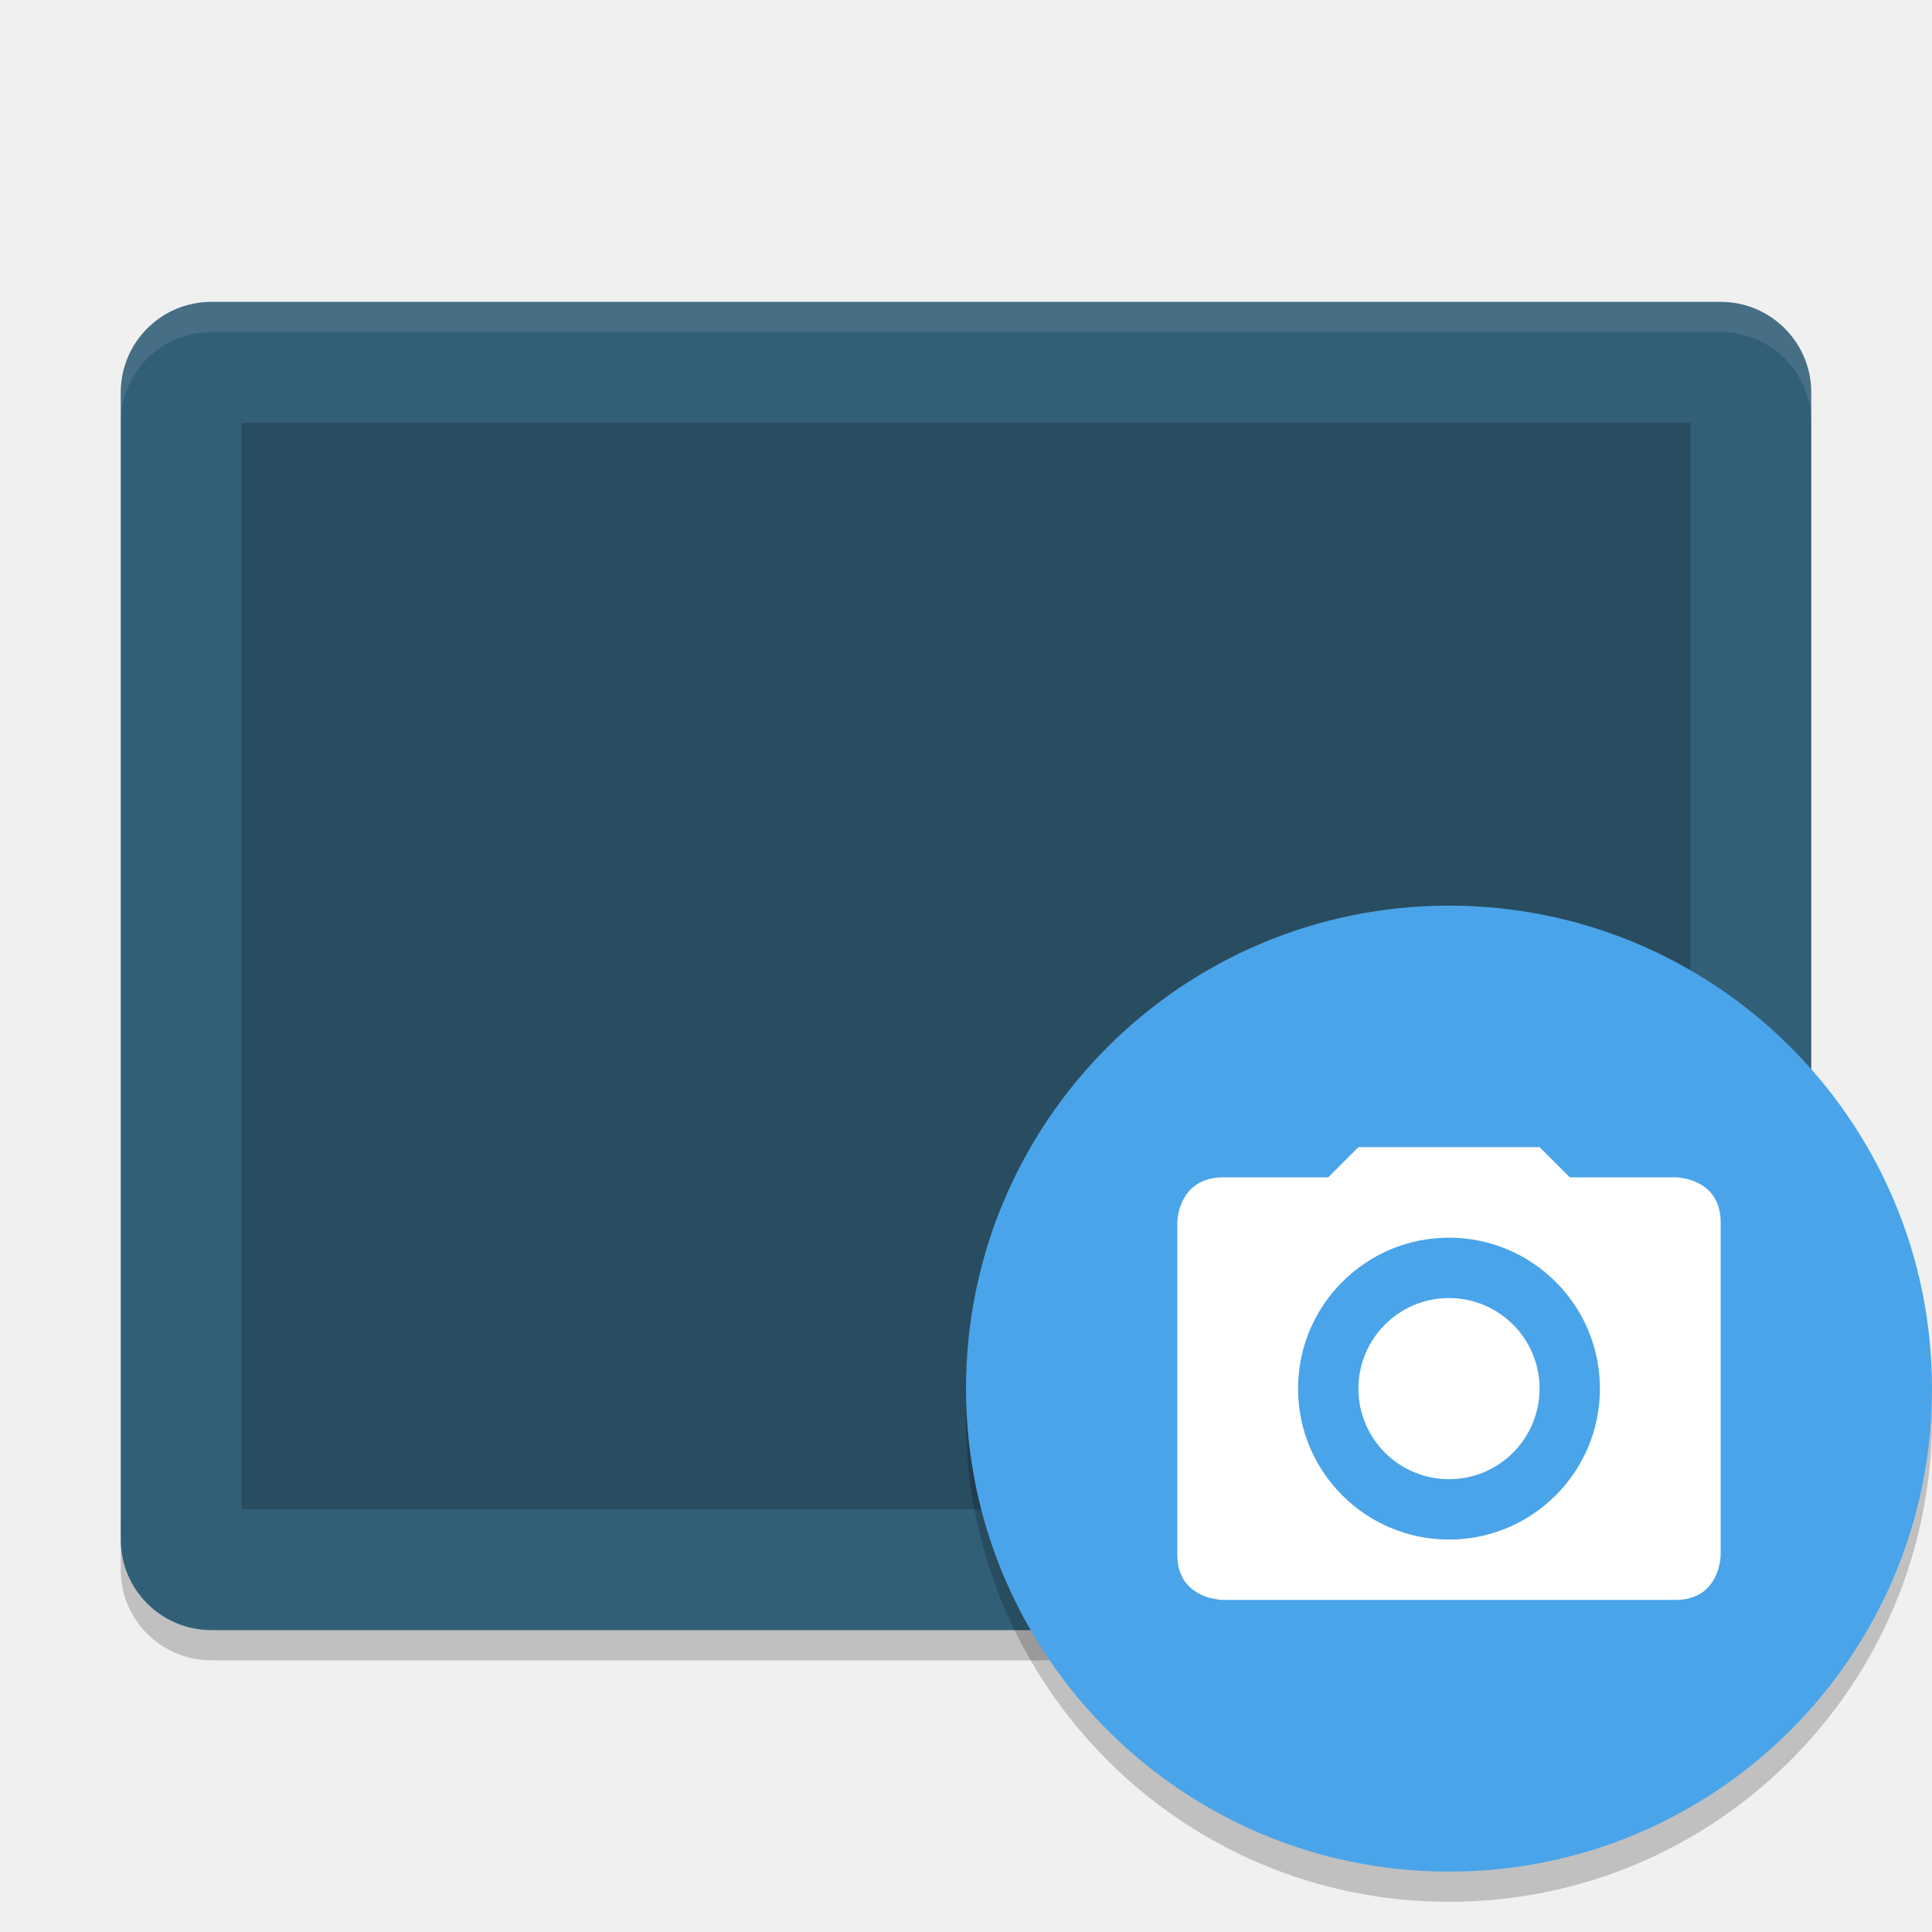
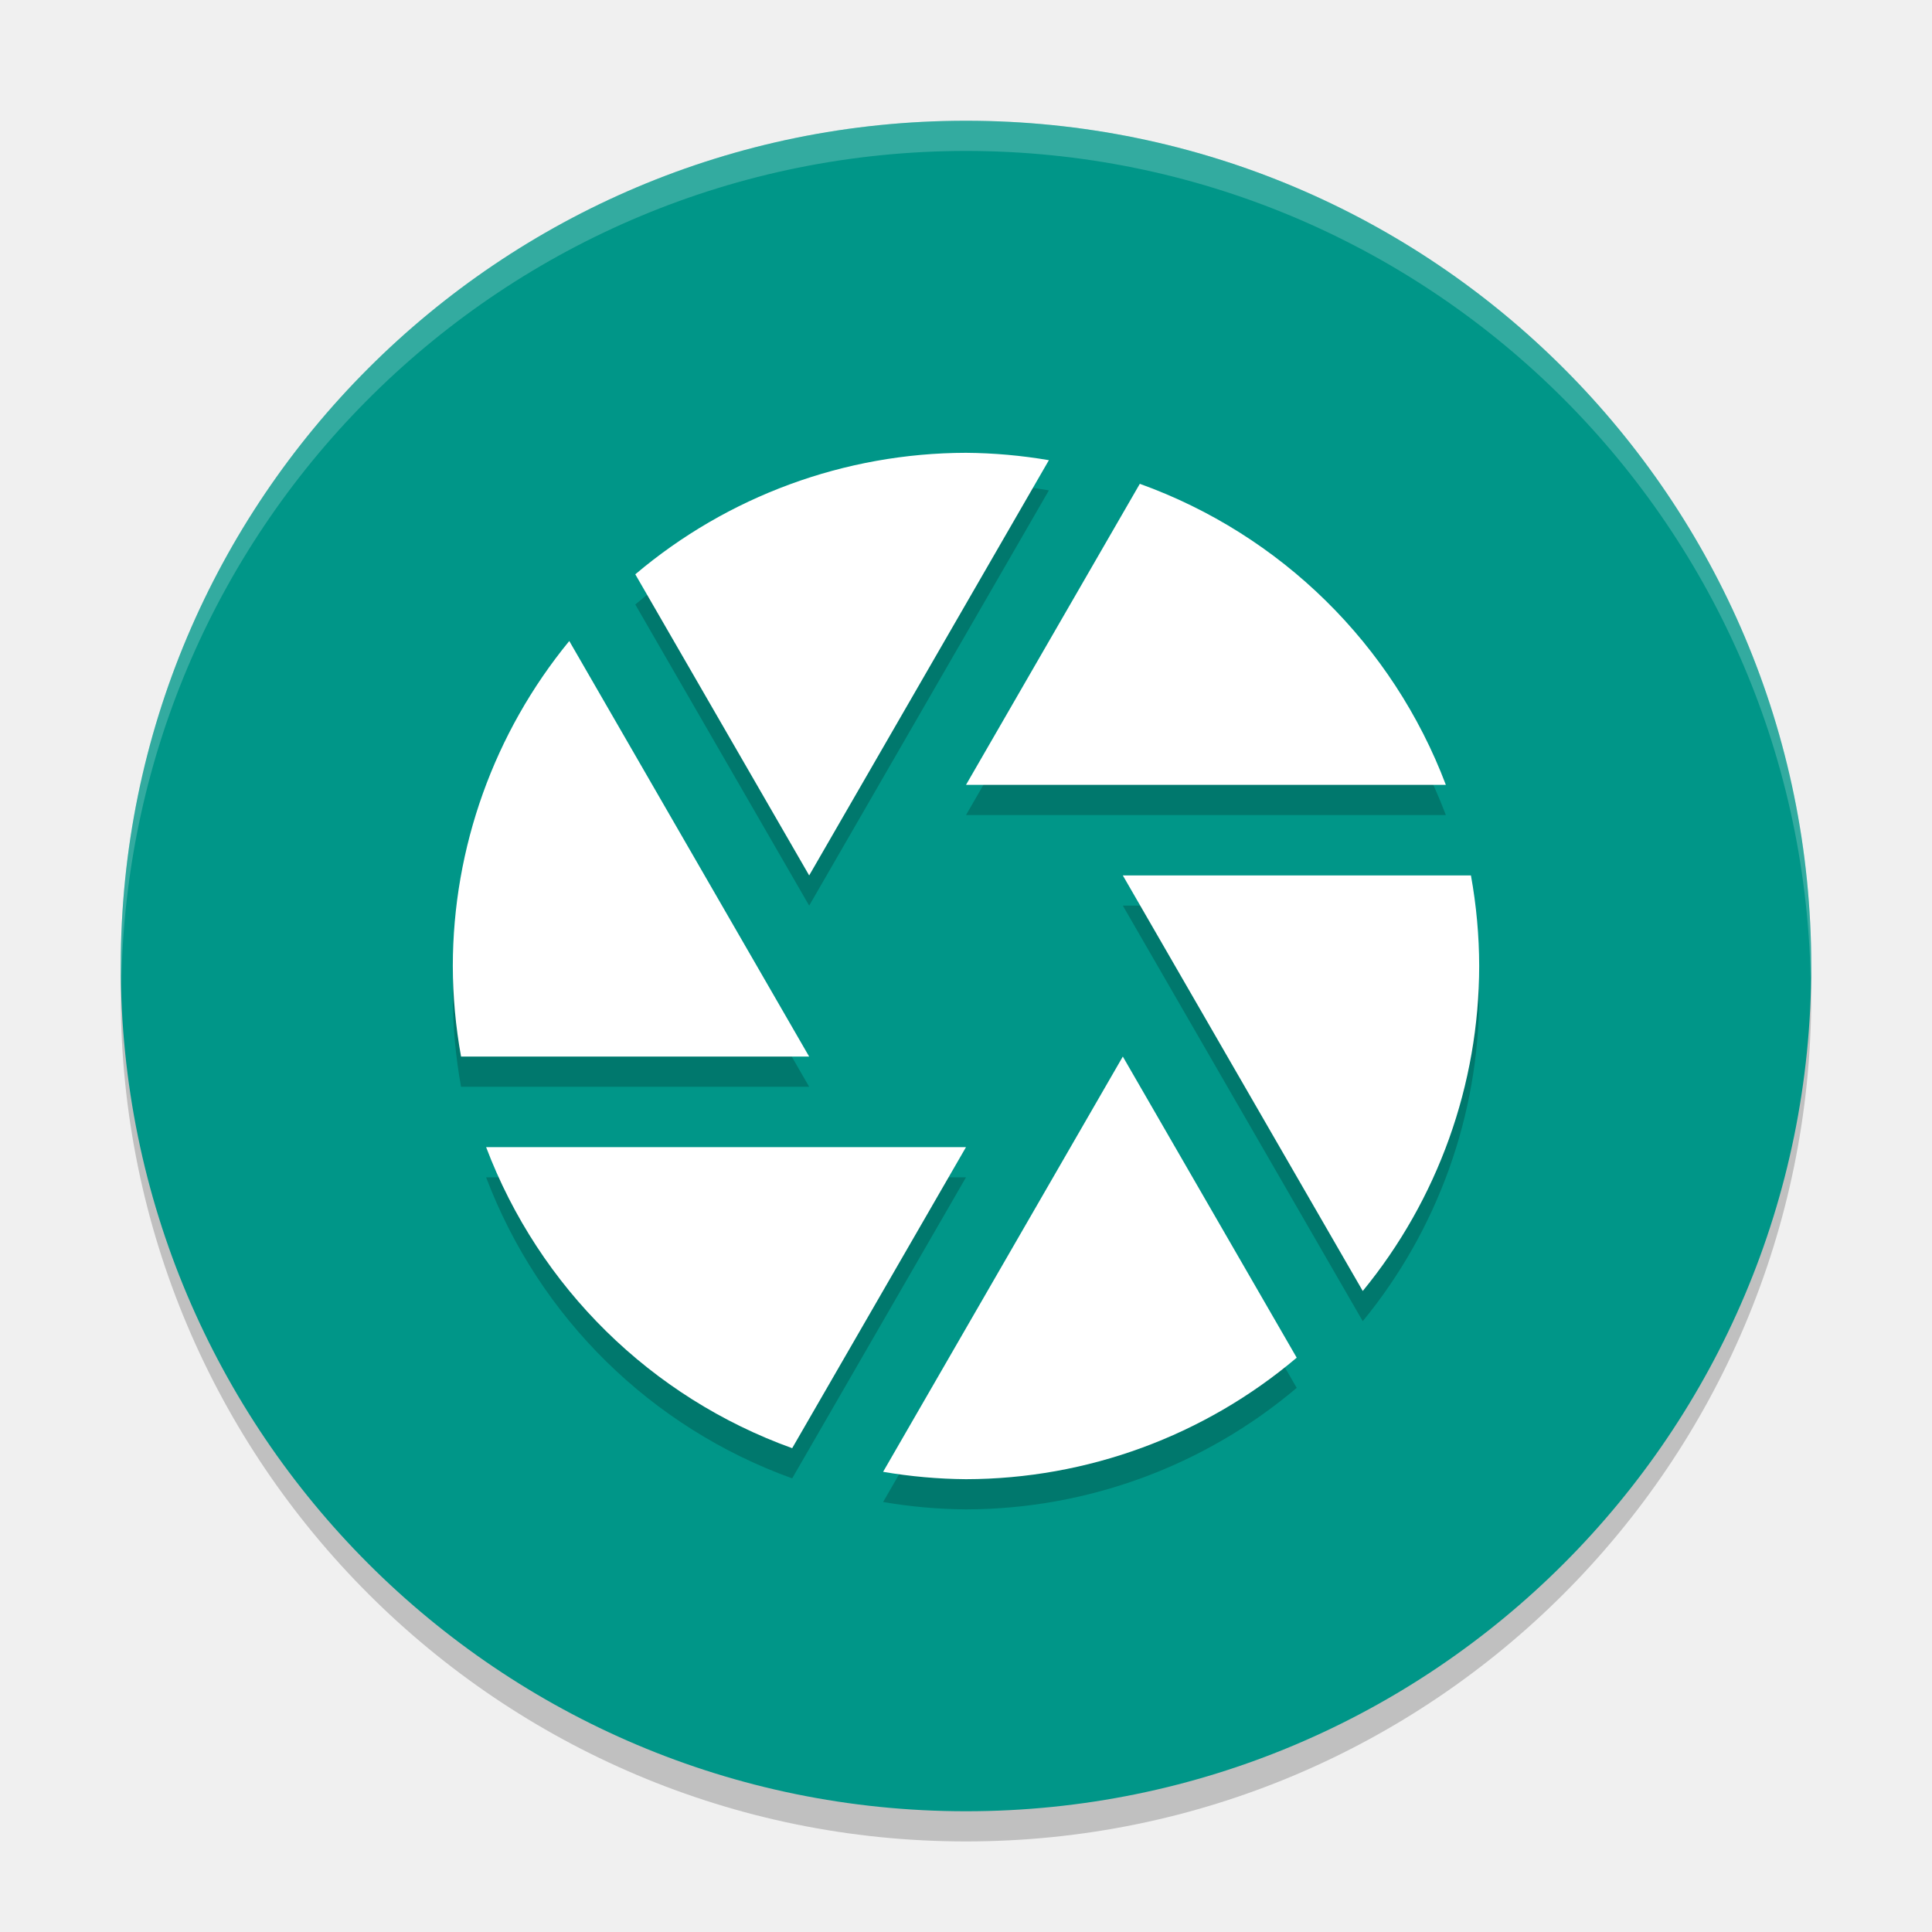
<svg xmlns="http://www.w3.org/2000/svg" width="64" height="64" version="1">
-   <path style="opacity:0.2" d="m 4,50 0,2 c 0,1.662 1.338,3 3,3 l 50,0 c 1.662,0 3,-1.338 3,-3 l 0,-2 c 0,1.662 -1.338,3 -3,3 L 7,53 C 5.338,53 4,51.662 4,50 Z" />
-   <rect style="fill:#325f78" width="44" height="56" x="-54" y="-60" rx="3" ry="3" transform="matrix(0,-1,-1,0,0,0)" />
-   <rect style="opacity:0.2" width="36" height="48" x="-50" y="-56" rx="0" ry="0" transform="matrix(0,-1,-1,0,0,0)" />
-   <path style="opacity:0.1;fill:#ffffff" d="M 7 10 C 5.338 10 4 11.338 4 13 L 4 14 C 4 12.338 5.338 11 7 11 L 57 11 C 58.662 11 60 12.338 60 14 L 60 13 C 60 11.338 58.662 10 57 10 L 7 10 z" />
-   <path style="opacity:0.2;fill-rule:evenodd" d="M 63.958,45.852 A 16,16 0 0 1 48,61.004 16,16 0 0 1 32.042,46.156 16,16 0 0 0 32,47 16,16 0 0 0 48,63 16,16 0 0 0 64,47 16,16 0 0 0 63.957,45.852 Z" />
-   <circle style="fill:#4aa4e9" cx="48" cy="46" r="16" />
-   <path style="fill:#ffffff" d="m 45,38 -1,1 -3.469,0 C 39,39 39,40.5 39,40.5 l 0,11 c 0,1.506 1.531,1.5 1.531,1.5 L 55.5,53 c 1.5,0 1.5,-1.5 1.5,-1.5 l 0,-11 C 57,39 55.5,39 55.5,39 l -3.5,0 -1,-1 -6,0 z m 3,3 c 2.761,0 5,2.239 5,5 0,2.761 -2.239,5 -5,5 -2.761,0 -5,-2.239 -5,-5 0,-2.761 2.239,-5 5,-5 z m 0,2 c -1.657,0 -3,1.343 -3,3 0,1.657 1.343,3 3,3 1.657,0 3,-1.343 3,-3 0,-1.657 -1.343,-3 -3,-3 z" />
+   <circle style="opacity:0.2" cx="32" cy="33" r="28" />
+   <circle style="fill:#009688" cx="32" cy="32" r="28" />
+   <path style="opacity:0.2" d="m 32,16 c -4.012,0.007 -7.893,1.433 -10.955,4.025 L 26.805,30 34.746,16.244 C 33.839,16.089 32.92,16.007 32,16 Z M 37.758,17.027 32,27 H 47.896 C 46.137,22.354 42.432,18.71 37.758,17.027 Z m -18.9,5.207 C 16.367,25.27 15.004,29.074 15,33 c 0.002,1.006 0.094,2.01 0.273,3 h 11.531 z M 37.195,30 45.143,43.766 C 47.633,40.73 48.996,36.926 49,33 48.998,31.994 48.906,30.99 48.727,30 Z m 0,6 -7.941,13.756 C 30.161,49.911 31.08,49.993 32,50 c 4.012,-0.007 7.893,-1.433 10.955,-4.025 z m -21.092,3 c 1.76,4.646 5.464,8.29 10.139,9.973 L 32,39 Z" />
+   <path style="fill:#ffffff" d="m 32,15 c -4.012,0.007 -7.893,1.433 -10.955,4.025 L 26.805,29 34.746,15.244 C 33.839,15.089 32.92,15.007 32,15 Z M 37.758,16.027 32,26 H 47.896 C 46.137,21.354 42.432,17.71 37.758,16.027 Z m -18.9,5.207 C 16.367,24.27 15.004,28.074 15,32 c 0.002,1.006 0.094,2.01 0.273,3 h 11.531 z M 37.195,29 45.143,42.766 C 47.633,39.73 48.996,35.926 49,32 c -0.002,-1.006 -0.094,-2.01 -0.273,-3 z m 0,6 -7.941,13.756 C 30.161,48.911 31.08,48.993 32,49 c 4.012,-0.007 7.893,-1.433 10.955,-4.025 z m -21.092,3 c 1.76,4.646 5.464,8.29 10.139,9.973 L 32,38 Z" />
+   <path style="opacity:0.2;fill:#ffffff" d="M 32 4 A 28 28 0 0 0 4 32 A 28 28 0 0 0 4.021 32.586 A 28 28 0 0 1 32 5 A 28 28 0 0 1 59.979 32.414 A 28 28 0 0 0 60 32 A 28 28 0 0 0 32 4 z" />
</svg>
